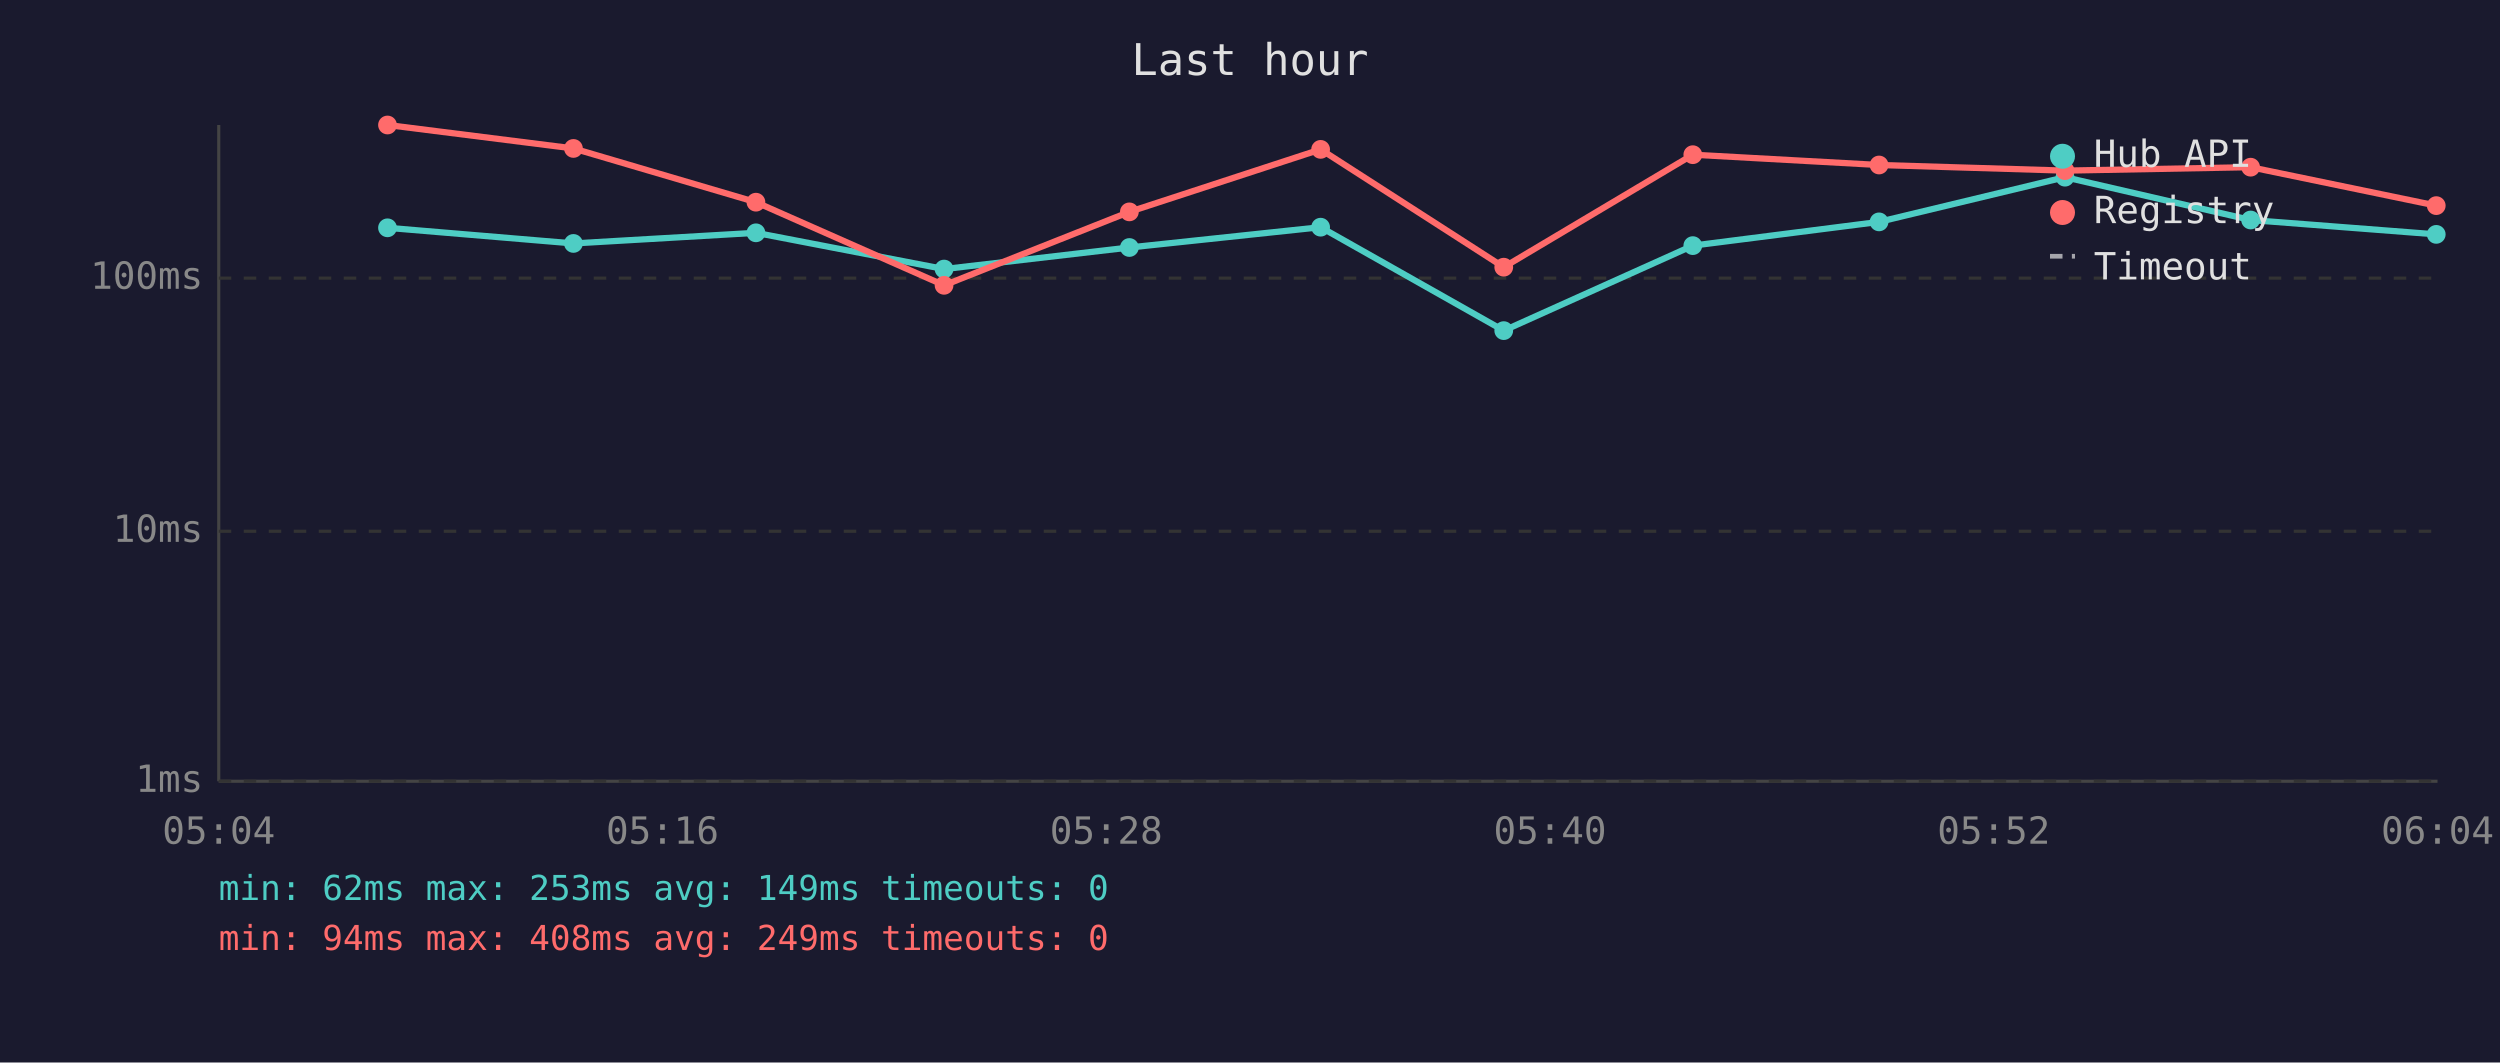
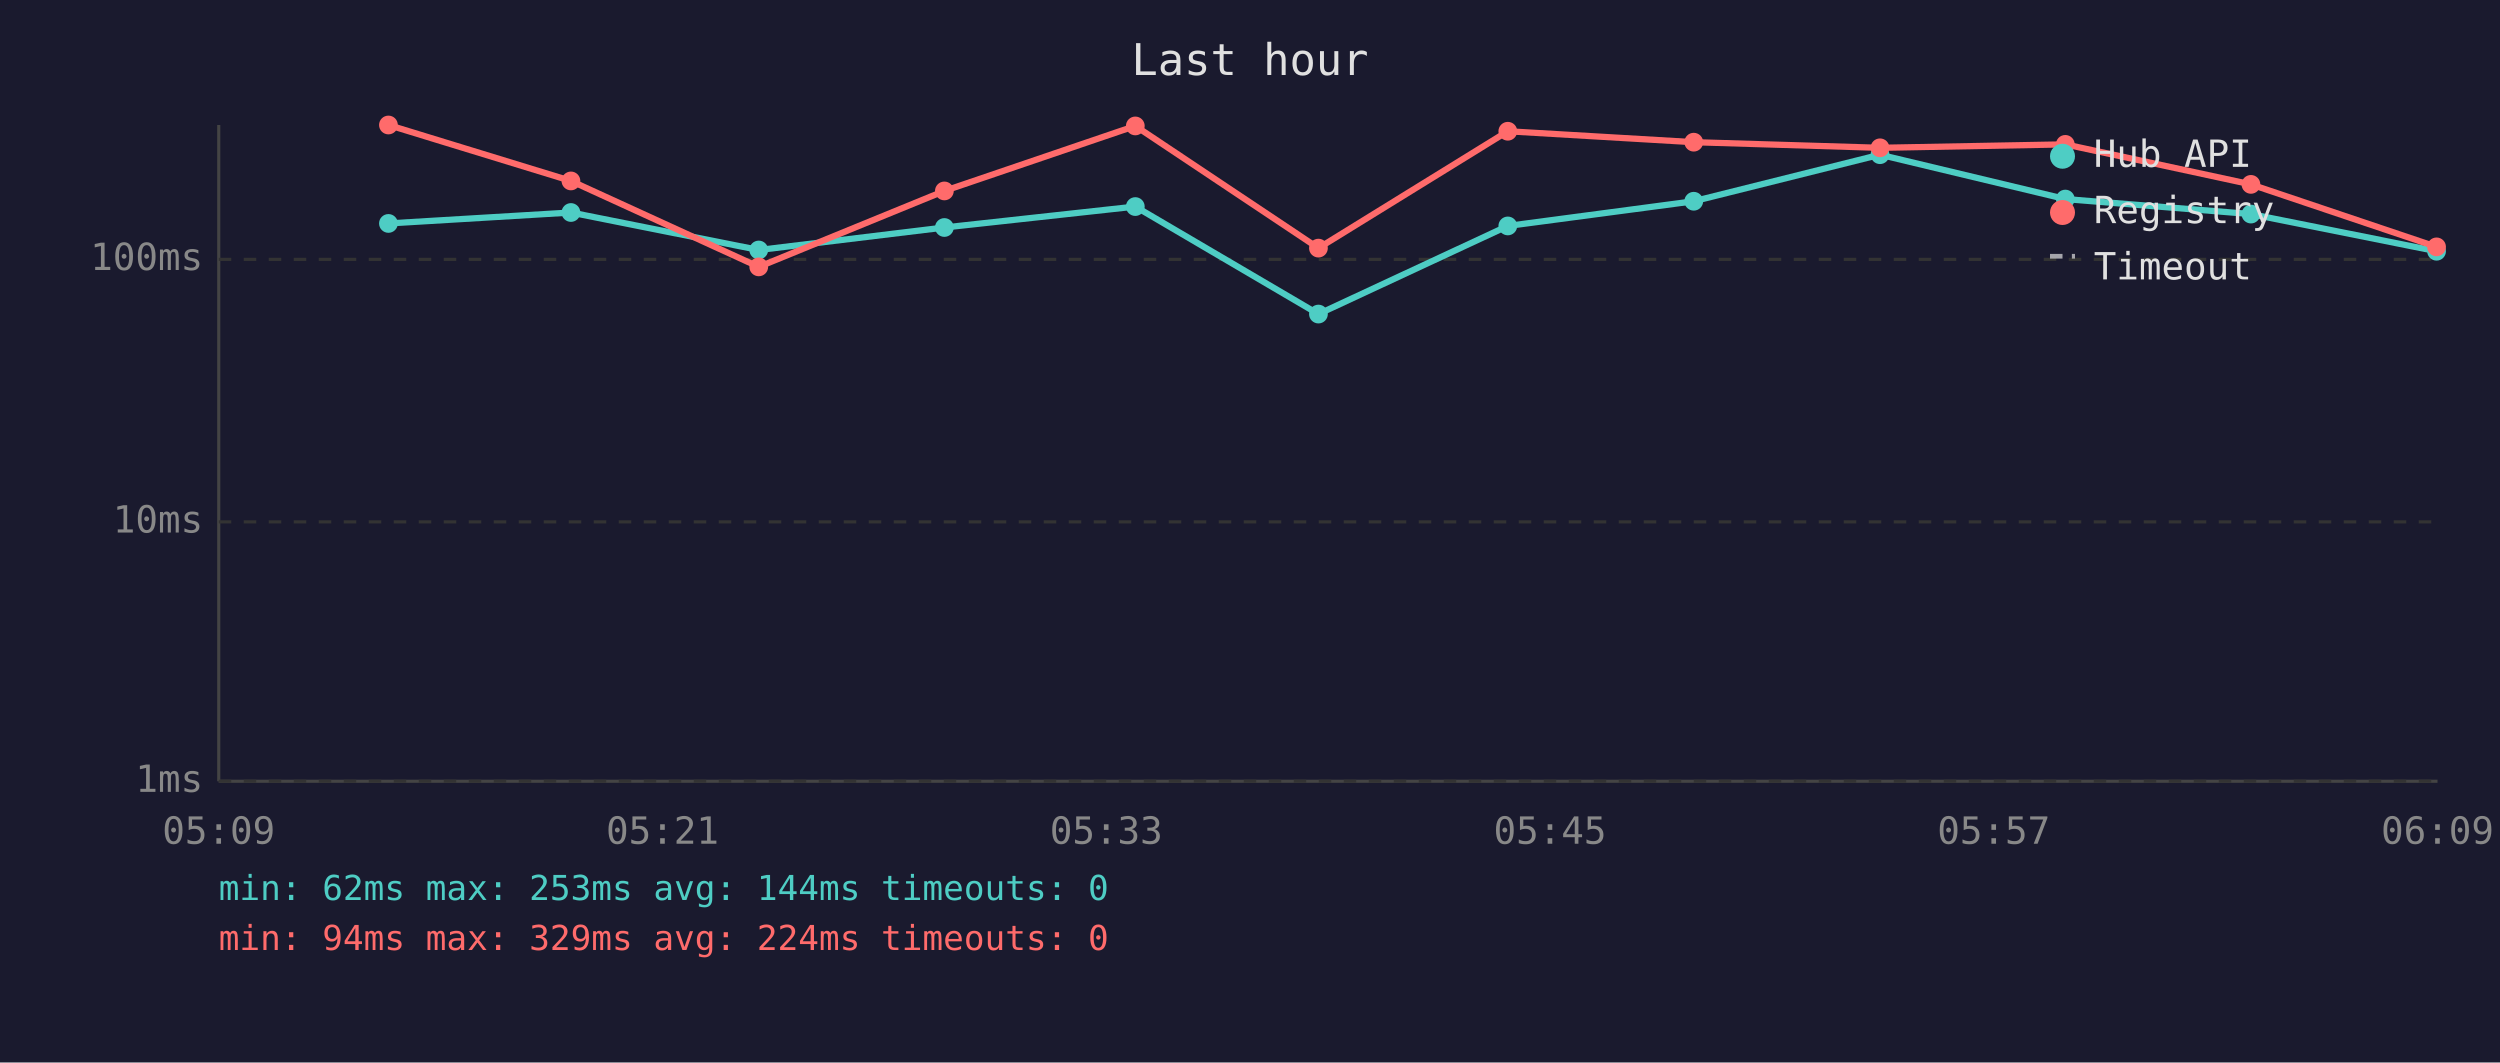
<svg xmlns="http://www.w3.org/2000/svg" viewBox="0 0 800 340" font-family="monospace" font-size="12">
  <rect width="800" height="340" fill="#1a1a2e" />
  <text x="400" y="24" fill="#e0e0e0" font-size="14" text-anchor="middle">Last hour</text>
  <line x1="70" y1="40" x2="70" y2="250" stroke="#444" stroke-width="1" />
  <line x1="70" y1="250" x2="780" y2="250" stroke="#444" stroke-width="1" />
  <line x1="70" y1="250" x2="780" y2="250" stroke="#333" stroke-width="1" stroke-dasharray="4" />
  <text x="65" y="250" fill="#888" text-anchor="end" dominant-baseline="middle">1ms</text>
-   <line x1="70" y1="170" x2="780" y2="170" stroke="#333" stroke-width="1" stroke-dasharray="4" />
-   <text x="65" y="170" fill="#888" text-anchor="end" dominant-baseline="middle">10ms</text>
-   <line x1="70" y1="89" x2="780" y2="89" stroke="#333" stroke-width="1" stroke-dasharray="4" />
-   <text x="65" y="89" fill="#888" text-anchor="end" dominant-baseline="middle">100ms</text>
-   <text x="70" y="270" fill="#888" text-anchor="middle">05:04</text>
-   <text x="212" y="270" fill="#888" text-anchor="middle">05:16</text>
-   <text x="354" y="270" fill="#888" text-anchor="middle">05:28</text>
-   <text x="496" y="270" fill="#888" text-anchor="middle">05:40</text>
-   <text x="638" y="270" fill="#888" text-anchor="middle">05:52</text>
-   <text x="780" y="270" fill="#888" text-anchor="middle">06:04</text>
-   <polyline points="124.0,72.9 183.5,77.9 241.9,74.5 302.1,86.1 361.4,79.2 422.6,72.7 481.2,105.8 541.7,78.6 601.3,71.0 660.8,56.7 720.2,70.4 779.6,75.0" fill="none" stroke="#4ecdc4" stroke-width="2" opacity="1" />
-   <circle cx="124.0" cy="72.9" r="3" fill="#4ecdc4" />
-   <circle cx="183.5" cy="77.9" r="3" fill="#4ecdc4" />
-   <circle cx="241.9" cy="74.5" r="3" fill="#4ecdc4" />
-   <circle cx="302.1" cy="86.1" r="3" fill="#4ecdc4" />
-   <circle cx="361.4" cy="79.2" r="3" fill="#4ecdc4" />
-   <circle cx="422.6" cy="72.7" r="3" fill="#4ecdc4" />
-   <circle cx="481.2" cy="105.8" r="3" fill="#4ecdc4" />
-   <circle cx="541.7" cy="78.6" r="3" fill="#4ecdc4" />
-   <circle cx="601.3" cy="71.0" r="3" fill="#4ecdc4" />
-   <circle cx="660.8" cy="56.7" r="3" fill="#4ecdc4" />
-   <circle cx="720.2" cy="70.4" r="3" fill="#4ecdc4" />
-   <circle cx="779.6" cy="75.0" r="3" fill="#4ecdc4" />
-   <polyline points="124.0,40.0 183.5,47.5 241.9,64.7 302.1,91.3 361.4,67.8 422.6,47.8 481.2,85.5 541.7,49.5 601.3,52.8 660.8,54.6 720.2,53.5 779.6,65.8" fill="none" stroke="#ff6b6b" stroke-width="2" opacity="1" />
-   <circle cx="124.0" cy="40.0" r="3" fill="#ff6b6b" />
-   <circle cx="183.5" cy="47.5" r="3" fill="#ff6b6b" />
-   <circle cx="241.9" cy="64.7" r="3" fill="#ff6b6b" />
-   <circle cx="302.1" cy="91.3" r="3" fill="#ff6b6b" />
-   <circle cx="361.4" cy="67.8" r="3" fill="#ff6b6b" />
-   <circle cx="422.6" cy="47.8" r="3" fill="#ff6b6b" />
-   <circle cx="481.2" cy="85.5" r="3" fill="#ff6b6b" />
-   <circle cx="541.7" cy="49.5" r="3" fill="#ff6b6b" />
-   <circle cx="601.3" cy="52.8" r="3" fill="#ff6b6b" />
-   <circle cx="660.8" cy="54.6" r="3" fill="#ff6b6b" />
-   <circle cx="720.2" cy="53.5" r="3" fill="#ff6b6b" />
-   <circle cx="779.6" cy="65.8" r="3" fill="#ff6b6b" />
+   <line x1="70" y1="167" x2="780" y2="167" stroke="#333" stroke-width="1" stroke-dasharray="4" />
+   <text x="65" y="167" fill="#888" text-anchor="end" dominant-baseline="middle">10ms</text>
+   <line x1="70" y1="83" x2="780" y2="83" stroke="#333" stroke-width="1" stroke-dasharray="4" />
+   <text x="65" y="83" fill="#888" text-anchor="end" dominant-baseline="middle">100ms</text>
+   <text x="70" y="270" fill="#888" text-anchor="middle">05:09</text>
+   <text x="212" y="270" fill="#888" text-anchor="middle">05:21</text>
+   <text x="354" y="270" fill="#888" text-anchor="middle">05:33</text>
+   <text x="496" y="270" fill="#888" text-anchor="middle">05:45</text>
+   <text x="638" y="270" fill="#888" text-anchor="middle">05:57</text>
+   <text x="780" y="270" fill="#888" text-anchor="middle">06:09</text>
+   <polyline points="124.3,71.5 182.7,68.0 242.8,80.0 302.2,72.8 363.3,66.1 421.9,100.5 482.5,72.3 542.0,64.4 601.6,49.5 660.9,63.7 720.3,68.5 779.7,80.4" fill="none" stroke="#4ecdc4" stroke-width="2" opacity="1" />
+   <circle cx="124.3" cy="71.5" r="3" fill="#4ecdc4" />
+   <circle cx="182.7" cy="68.0" r="3" fill="#4ecdc4" />
+   <circle cx="242.8" cy="80.0" r="3" fill="#4ecdc4" />
+   <circle cx="302.2" cy="72.8" r="3" fill="#4ecdc4" />
+   <circle cx="363.3" cy="66.1" r="3" fill="#4ecdc4" />
+   <circle cx="421.9" cy="100.5" r="3" fill="#4ecdc4" />
+   <circle cx="482.5" cy="72.3" r="3" fill="#4ecdc4" />
+   <circle cx="542.0" cy="64.4" r="3" fill="#4ecdc4" />
+   <circle cx="601.6" cy="49.5" r="3" fill="#4ecdc4" />
+   <circle cx="660.9" cy="63.7" r="3" fill="#4ecdc4" />
+   <circle cx="720.3" cy="68.5" r="3" fill="#4ecdc4" />
+   <circle cx="779.7" cy="80.4" r="3" fill="#4ecdc4" />
+   <polyline points="124.3,40.0 182.7,57.9 242.8,85.4 302.2,61.1 363.3,40.3 421.9,79.4 482.5,42.0 542.0,45.5 601.6,47.3 660.9,46.2 720.3,59.0 779.7,79.0" fill="none" stroke="#ff6b6b" stroke-width="2" opacity="1" />
+   <circle cx="124.3" cy="40.0" r="3" fill="#ff6b6b" />
+   <circle cx="182.7" cy="57.9" r="3" fill="#ff6b6b" />
+   <circle cx="242.8" cy="85.4" r="3" fill="#ff6b6b" />
+   <circle cx="302.2" cy="61.1" r="3" fill="#ff6b6b" />
+   <circle cx="363.3" cy="40.3" r="3" fill="#ff6b6b" />
+   <circle cx="421.9" cy="79.4" r="3" fill="#ff6b6b" />
+   <circle cx="482.5" cy="42.0" r="3" fill="#ff6b6b" />
+   <circle cx="542.0" cy="45.5" r="3" fill="#ff6b6b" />
+   <circle cx="601.6" cy="47.3" r="3" fill="#ff6b6b" />
+   <circle cx="660.9" cy="46.2" r="3" fill="#ff6b6b" />
+   <circle cx="720.3" cy="59.0" r="3" fill="#ff6b6b" />
+   <circle cx="779.7" cy="79.0" r="3" fill="#ff6b6b" />
  <circle cx="660" cy="50" r="4" fill="#4ecdc4" />
  <text x="670" y="50" fill="#e0e0e0" dominant-baseline="middle">Hub API</text>
  <circle cx="660" cy="68" r="4" fill="#ff6b6b" />
  <text x="670" y="68" fill="#e0e0e0" dominant-baseline="middle">Registry</text>
  <line x1="656" y1="82" x2="664" y2="82" stroke="#e0e0e0" stroke-width="1.5" stroke-dasharray="4,3" opacity="0.7" />
  <text x="670" y="86" fill="#e0e0e0" dominant-baseline="middle">Timeout</text>
-   <text x="70" y="288" fill="#4ecdc4" font-size="11">min: 62ms  max: 253ms  avg: 149ms  timeouts: 0</text>
-   <text x="70" y="304" fill="#ff6b6b" font-size="11">min: 94ms  max: 408ms  avg: 249ms  timeouts: 0</text>
+   <text x="70" y="288" fill="#4ecdc4" font-size="11">min: 62ms  max: 253ms  avg: 144ms  timeouts: 0</text>
+   <text x="70" y="304" fill="#ff6b6b" font-size="11">min: 94ms  max: 329ms  avg: 224ms  timeouts: 0</text>
</svg>
